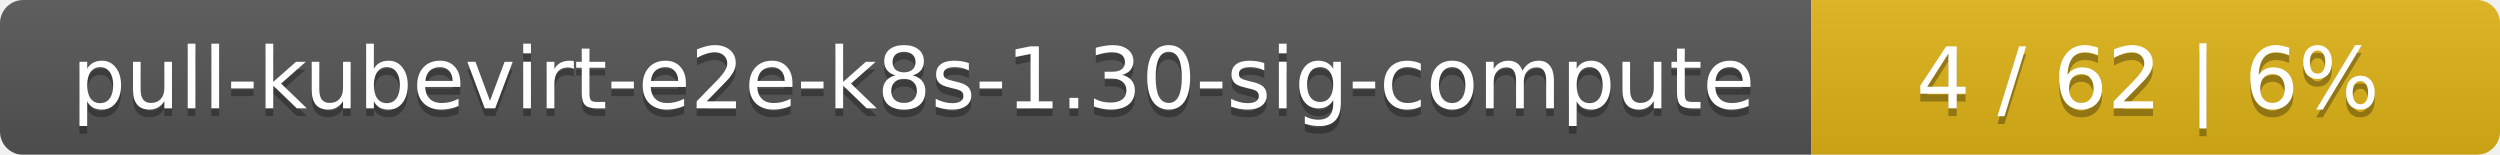
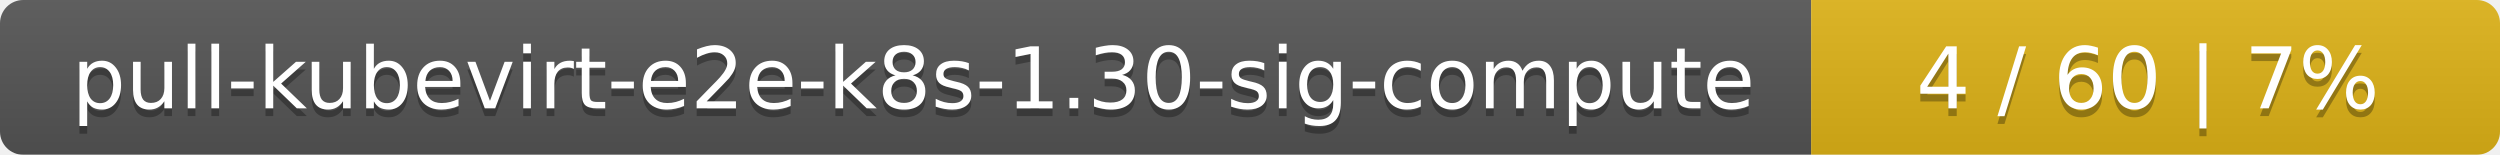
<svg xmlns="http://www.w3.org/2000/svg" width="323" height="20">
  <linearGradient id="smooth" x2="0" y2="100%">
    <stop offset="0" stop-color="#bbb" stop-opacity=".1" />
    <stop offset="1" stop-opacity=".1" />
  </linearGradient>
  <mask id="round">
    <rect width="323" height="20" rx="3" fill="#fff" />
  </mask>
  <g mask="url(#round)">
    <rect width="234" height="20" fill="#555" />
    <rect x="234" width="89" height="20" fill="#dfb317" />
    <rect width="323" height="20" fill="url(#smooth)" />
  </g>
  <g fill="#fff" text-anchor="middle" font-family="DejaVu Sans,Verdana,Geneva,sans-serif" font-size="11">
    <text x="118" y="15" fill="#010101" fill-opacity=".3">pull-kubevirt-e2e-k8s-1.30-sig-compute</text>
    <text x="118" y="14">pull-kubevirt-e2e-k8s-1.30-sig-compute</text>
-     <text x="277.5" y="15" fill="#010101" fill-opacity=".3">4 / 62    |    6%</text>
-     <text x="277.5" y="14">4 / 62    |    6%</text>
+     <text x="277.5" y="15" fill="#010101" fill-opacity=".3">4 / 60    |    7%</text>
+     <text x="277.5" y="14">4 / 60    |    7%</text>
  </g>
</svg>
